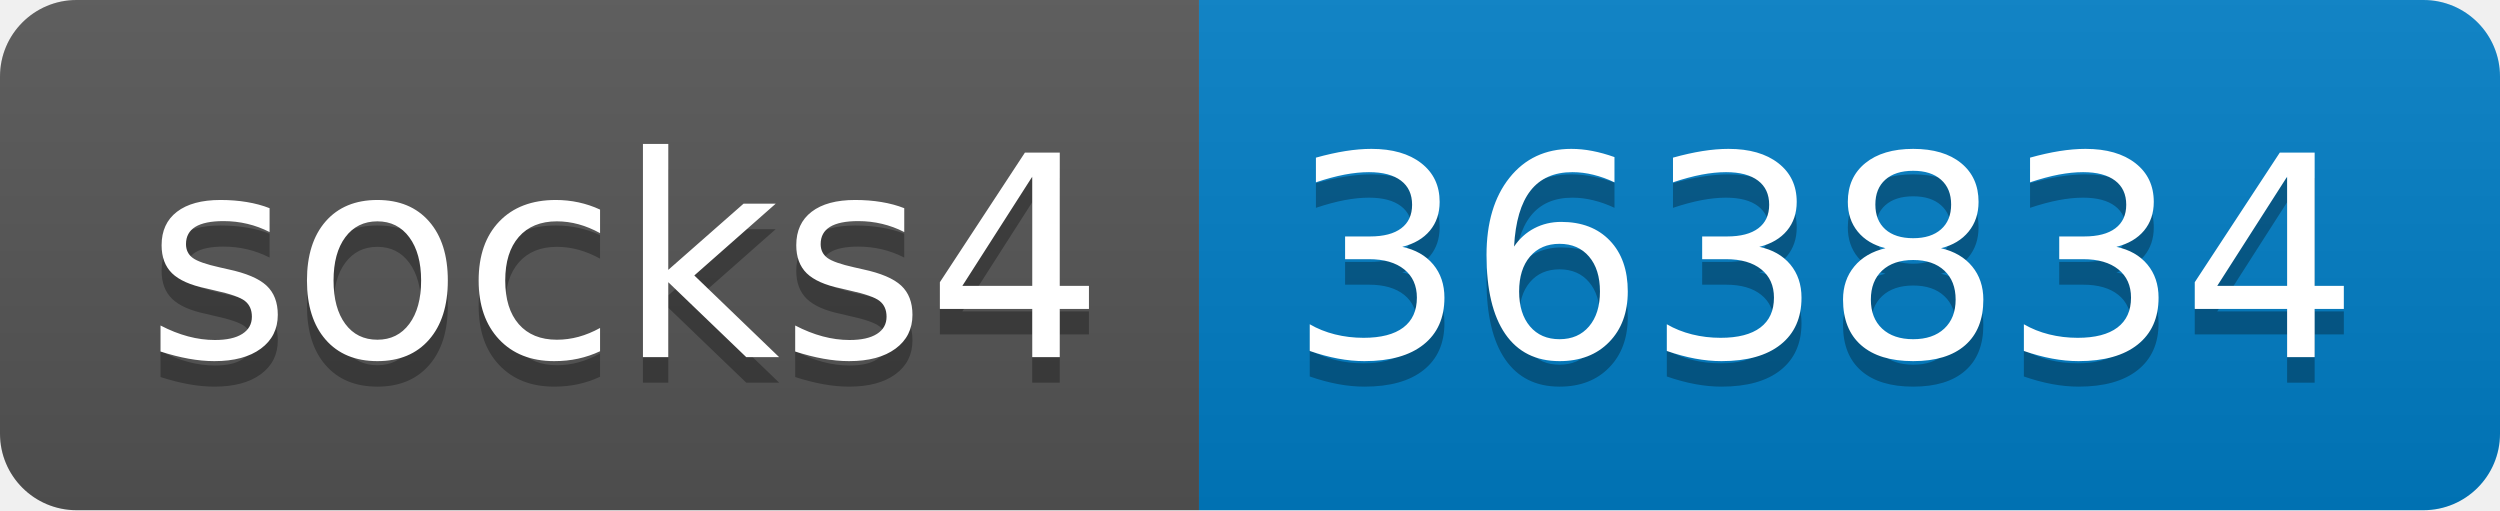
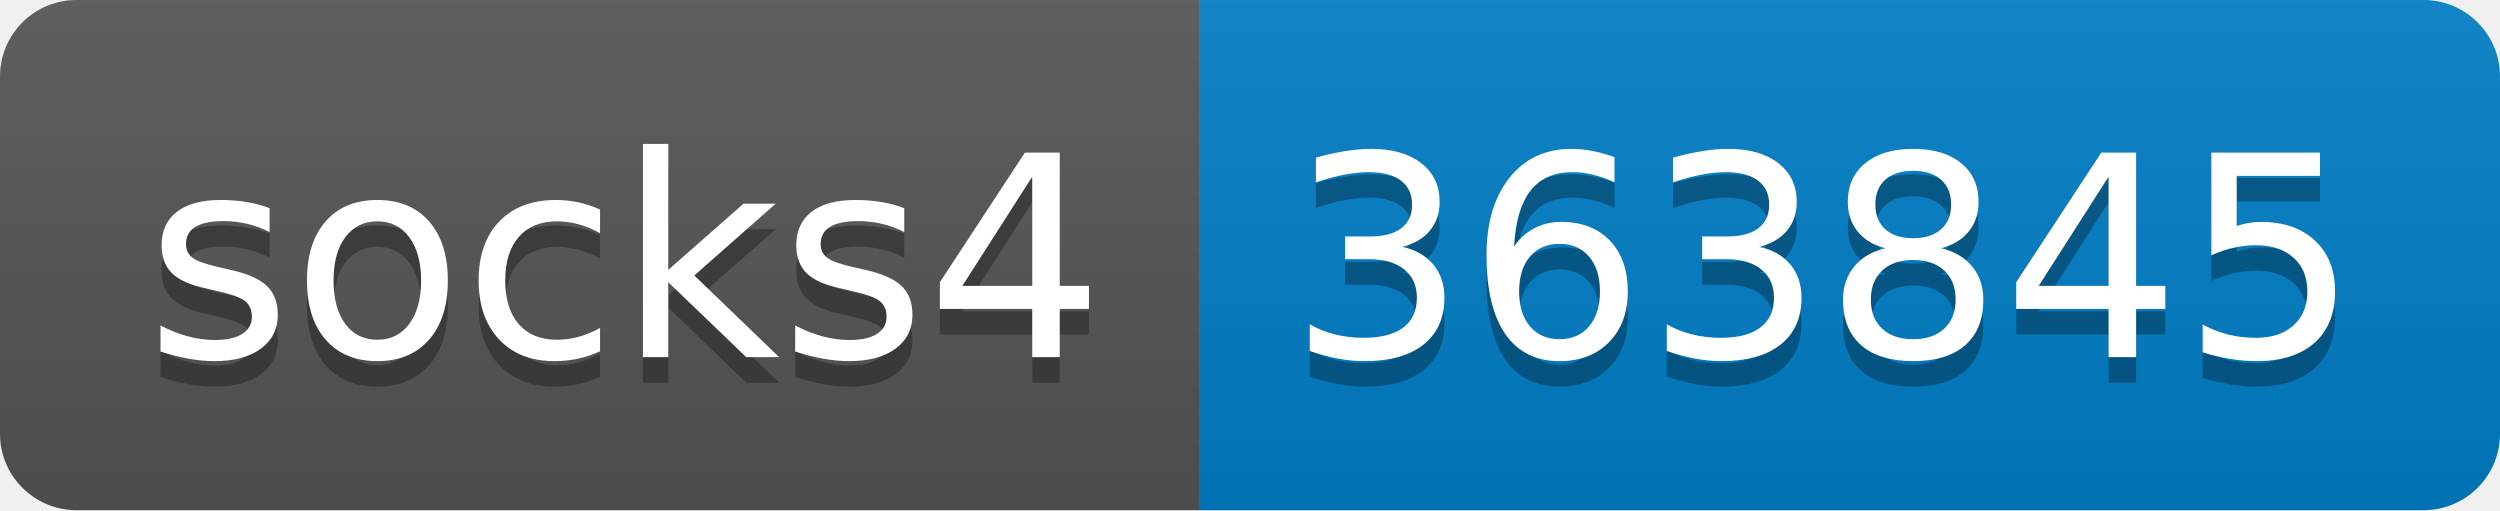
- <svg xmlns="http://www.w3.org/2000/svg" width="98" height="20" role="img" aria-label="socks4: 363834">
+ <svg xmlns="http://www.w3.org/2000/svg" width="98" height="20" role="img" aria-label="socks4: 363845">
  <linearGradient id="s" x2="0" y2="100%">
    <stop offset="0" stop-color="#bbb" stop-opacity=".1" />
    <stop offset="1" stop-opacity=".1" />
  </linearGradient>
  <clipPath id="r">
    <rect width="98" height="20" rx="3" fill="#fff" />
  </clipPath>
  <g clip-path="url(#r)">
    <rect width="47" height="20" fill="#555" />
    <rect x="47" width="51" height="20" fill="#007ec6" />
    <rect width="98" height="20" fill="url(#s)" />
  </g>
  <g fill="#fff" text-anchor="middle" font-family="Verdana,Geneva,DejaVu Sans,sans-serif" text-rendering="geometricPrecision" font-size="110">
    <text aria-hidden="true" x="245" y="150" fill="#010101" fill-opacity=".3" transform="scale(.1)" textLength="370">socks4</text>
    <text x="245" y="140" transform="scale(.1)" fill="#fff" textLength="370">socks4</text>
-     <text aria-hidden="true" x="715" y="150" fill="#010101" fill-opacity=".3" transform="scale(.1)" textLength="410">363834</text>
-     <text x="715" y="140" transform="scale(.1)" fill="#fff" textLength="410">363834</text>
+     <text aria-hidden="true" x="715" y="150" fill="#010101" fill-opacity=".3" transform="scale(.1)" textLength="410">363845</text>
+     <text x="715" y="140" transform="scale(.1)" fill="#fff" textLength="410">363845</text>
  </g>
</svg>
